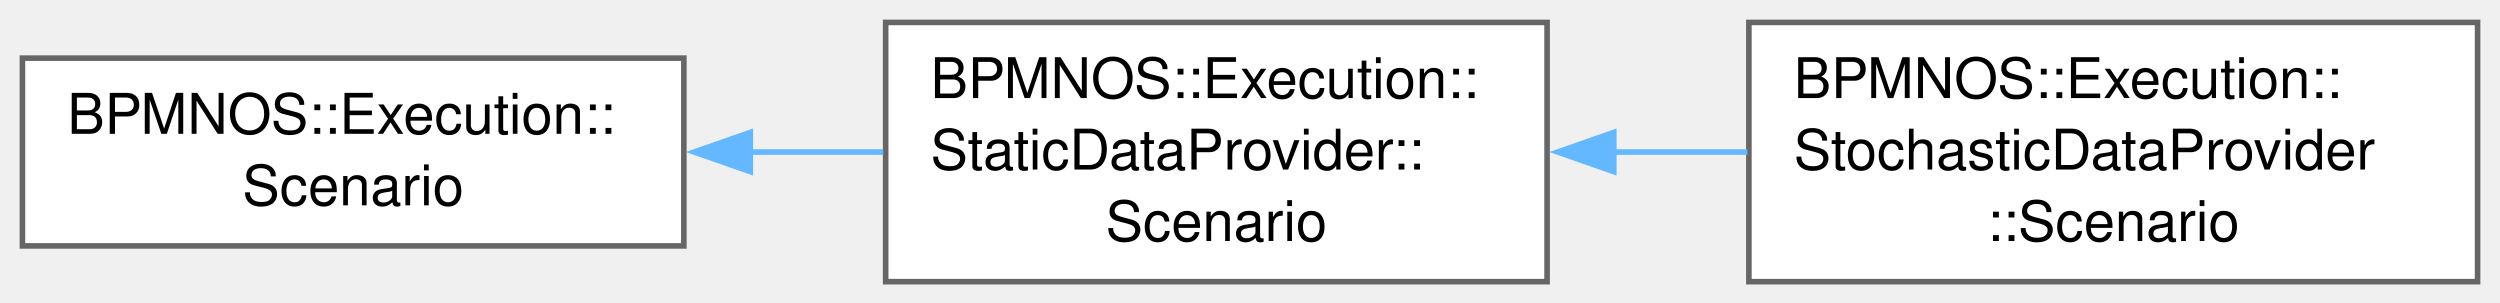
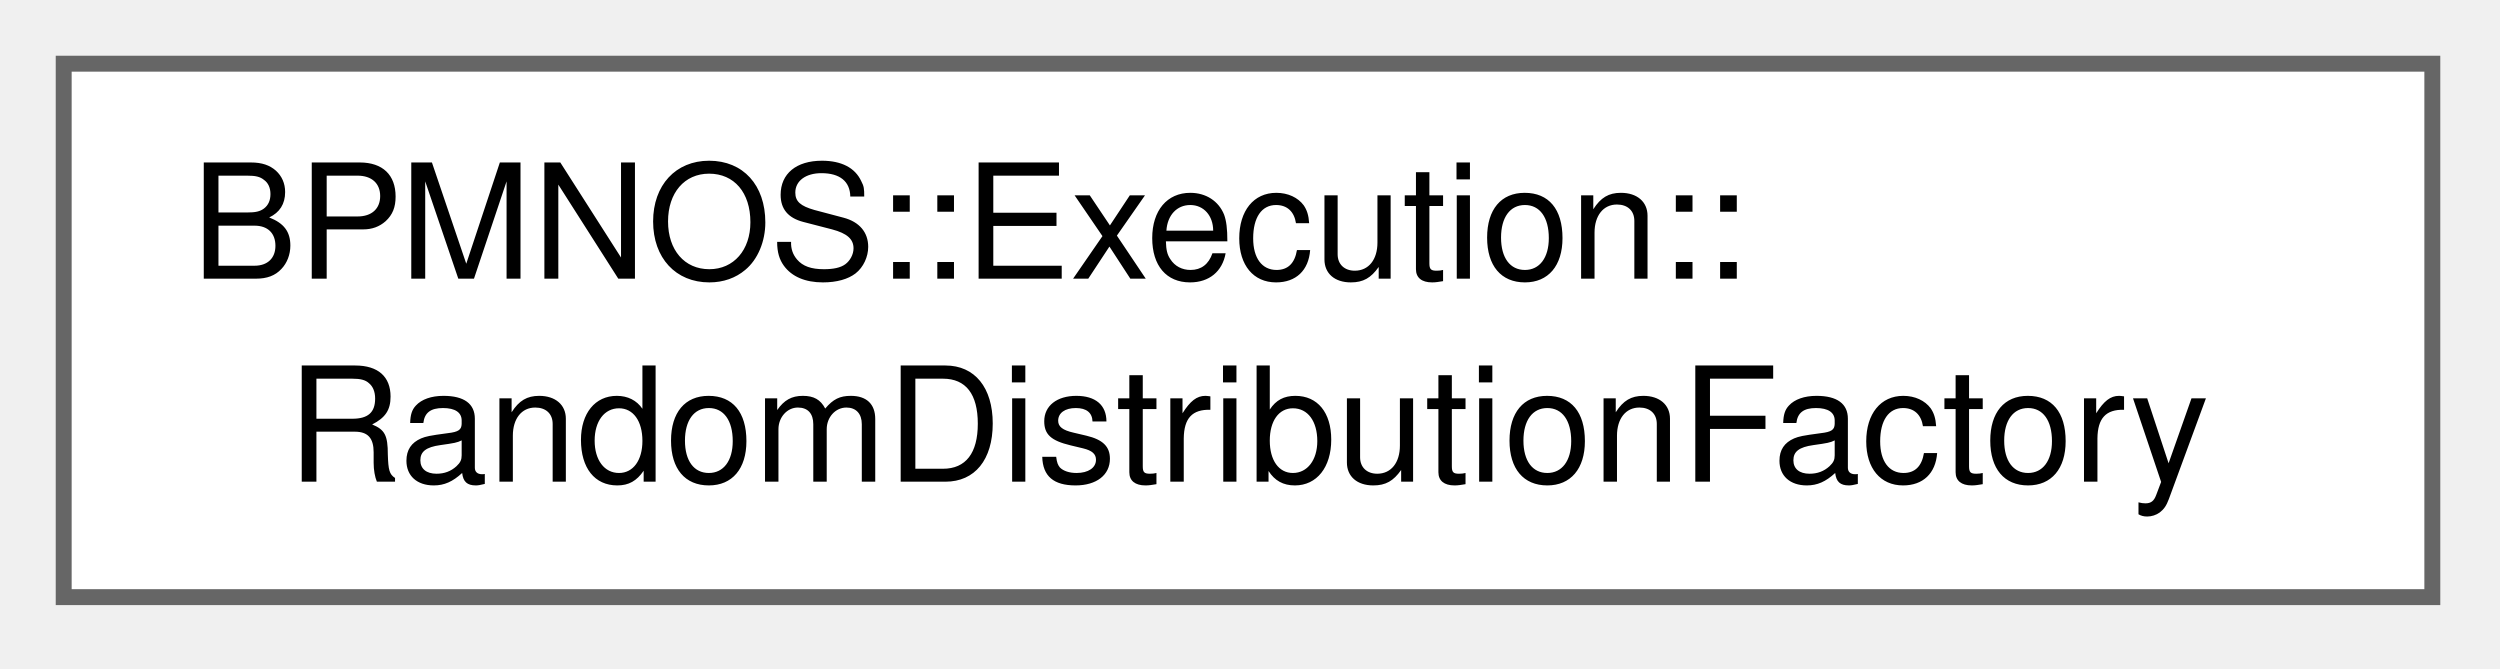
- <svg xmlns="http://www.w3.org/2000/svg" xmlns:xlink="http://www.w3.org/1999/xlink" width="446pt" height="54pt" viewBox="0.00 0.00 446.00 54.00">
-   <g id="graph0" class="graph" transform="scale(1 1) rotate(0) translate(4 50.25)">
+ <svg xmlns="http://www.w3.org/2000/svg" xmlns:xlink="http://www.w3.org/1999/xlink" width="157pt" height="42pt" viewBox="0.00 0.00 157.00 42.00">
+   <g id="graph0" class="graph" transform="scale(1 1) rotate(0) translate(4 37.5)">
    <g id="Node000000" class="node">
      <g id="a_Node000000">
-         <a xlink:href="classBPMNOS_1_1Execution_1_1Scenario.html" target="_top" xlink:title="Base class of the scenarios the data providers create.">
-           <polygon fill="white" stroke="#666666" points="118,-39.88 0,-39.88 0,-6.38 118,-6.38 118,-39.88" />
-           <text xml:space="preserve" text-anchor="start" x="8" y="-26.38" font-family="Helvetica,sans-Serif" font-size="10.00">BPMNOS::Execution::</text>
-           <text xml:space="preserve" text-anchor="middle" x="59" y="-13.62" font-family="Helvetica,sans-Serif" font-size="10.00">Scenario</text>
-         </a>
-       </g>
-     </g>
-     <g id="Node000001" class="node">
-       <g id="a_Node000001">
-         <a xlink:href="classBPMNOS_1_1Execution_1_1StaticDataProvider_1_1Scenario.html" target="_top" xlink:title="Scenario holding the events scheduled for a run.">
-           <polygon fill="white" stroke="#666666" points="272,-46.25 154,-46.25 154,0 272,0 272,-46.25" />
-           <text xml:space="preserve" text-anchor="start" x="162" y="-32.75" font-family="Helvetica,sans-Serif" font-size="10.00">BPMNOS::Execution::</text>
-           <text xml:space="preserve" text-anchor="start" x="162" y="-20" font-family="Helvetica,sans-Serif" font-size="10.00">StaticDataProvider::</text>
-           <text xml:space="preserve" text-anchor="middle" x="213" y="-7.25" font-family="Helvetica,sans-Serif" font-size="10.00">Scenario</text>
-         </a>
-       </g>
-     </g>
-     <g id="edge55_Node000000_Node000001" class="edge">
-       <g id="a_edge55_Node000000_Node000001">
-         <a xlink:title=" ">
-           <path fill="none" stroke="#63b8ff" d="M129.57,-23.12C137.6,-23.12 145.72,-23.12 153.57,-23.12" />
-           <polygon fill="#63b8ff" stroke="#63b8ff" points="129.85,-19.63 119.85,-23.13 129.85,-26.63 129.85,-19.63" />
-         </a>
-       </g>
-     </g>
-     <g id="Node000002" class="node">
-       <g id="a_Node000002">
-         <a xlink:href="classBPMNOS_1_1Execution_1_1StochasticDataProvider_1_1Scenario.html" target="_top" xlink:title="Scenario holding a realisation of the instance data.">
-           <polygon fill="white" stroke="#666666" points="438,-46.25 308,-46.25 308,0 438,0 438,-46.25" />
-           <text xml:space="preserve" text-anchor="start" x="316" y="-32.75" font-family="Helvetica,sans-Serif" font-size="10.00">BPMNOS::Execution::</text>
-           <text xml:space="preserve" text-anchor="start" x="316" y="-20" font-family="Helvetica,sans-Serif" font-size="10.00">StochasticDataProvider</text>
-           <text xml:space="preserve" text-anchor="middle" x="373" y="-7.25" font-family="Helvetica,sans-Serif" font-size="10.00">::Scenario</text>
-         </a>
-       </g>
-     </g>
-     <g id="edge56_Node000001_Node000002" class="edge">
-       <g id="a_edge56_Node000001_Node000002">
-         <a xlink:title=" ">
-           <path fill="none" stroke="#63b8ff" d="M283.89,-23.12C291.82,-23.12 299.88,-23.12 307.74,-23.12" />
-           <polygon fill="#63b8ff" stroke="#63b8ff" points="283.9,-19.63 273.9,-23.13 283.9,-26.63 283.9,-19.63" />
+         <a xlink:href="classBPMNOS_1_1Execution_1_1RandomDistributionFactory.html" target="_top" xlink:title="Factory for random distribution functions in LIMEX expressions.">
+           <polygon fill="white" stroke="#666666" points="148.75,-33.5 0,-33.5 0,0 148.75,0 148.75,-33.5" />
+           <text xml:space="preserve" text-anchor="start" x="8" y="-20" font-family="Helvetica,sans-Serif" font-size="10.00">BPMNOS::Execution::</text>
+           <text xml:space="preserve" text-anchor="middle" x="74.38" y="-7.25" font-family="Helvetica,sans-Serif" font-size="10.00">RandomDistributionFactory</text>
        </a>
      </g>
    </g>
  </g>
</svg>
